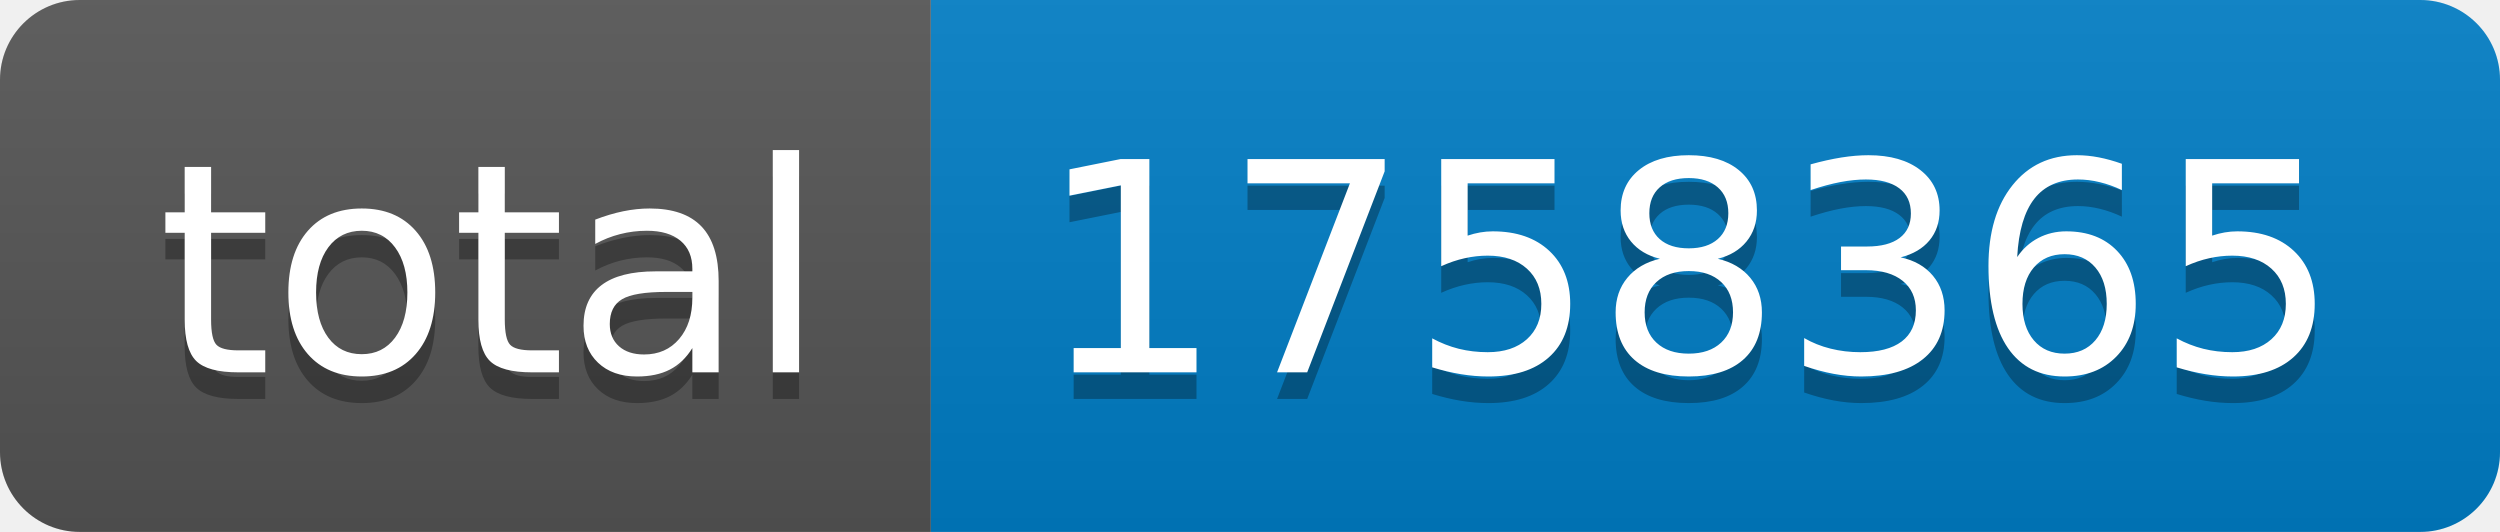
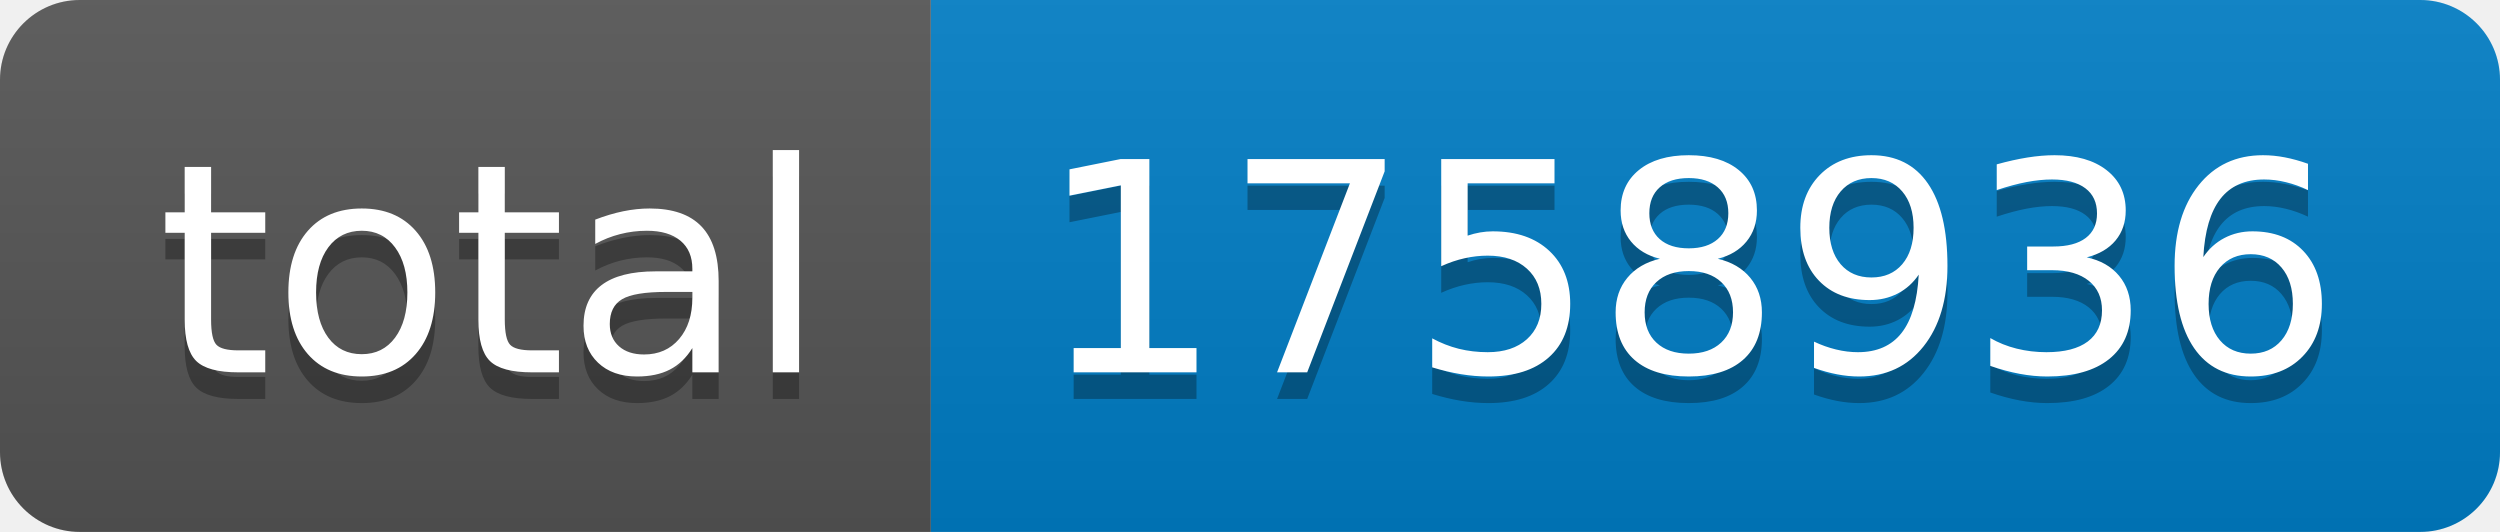
- <svg xmlns="http://www.w3.org/2000/svg" width="94" height="20" role="img" aria-label="total: 1758365">
+ <svg xmlns="http://www.w3.org/2000/svg" width="94" height="20" role="img" aria-label="total: 1758936">
  <linearGradient id="s" x2="0" y2="100%">
    <stop offset="0" stop-color="#bbb" stop-opacity=".1" />
    <stop offset="1" stop-opacity=".1" />
  </linearGradient>
  <clipPath id="r">
    <rect width="94" height="20" rx="3" fill="#fff" />
  </clipPath>
  <g clip-path="url(#r)">
    <rect width="35" height="20" fill="#555" />
    <rect x="35" width="59" height="20" fill="#007ec6" />
    <rect width="94" height="20" fill="url(#s)" />
  </g>
  <g fill="#fff" text-anchor="middle" font-family="Verdana,Geneva,DejaVu Sans,sans-serif" text-rendering="geometricPrecision" font-size="110">
    <text aria-hidden="true" x="185" y="150" fill="#010101" fill-opacity=".3" transform="scale(.1)" textLength="250">total</text>
    <text x="185" y="140" transform="scale(.1)" fill="#fff" textLength="250">total</text>
-     <text aria-hidden="true" x="635" y="150" fill="#010101" fill-opacity=".3" transform="scale(.1)" textLength="490">1758365</text>
-     <text x="635" y="140" transform="scale(.1)" fill="#fff" textLength="490">1758365</text>
+     <text aria-hidden="true" x="635" y="150" fill="#010101" fill-opacity=".3" transform="scale(.1)" textLength="490">1758936</text>
+     <text x="635" y="140" transform="scale(.1)" fill="#fff" textLength="490">1758936</text>
  </g>
</svg>
